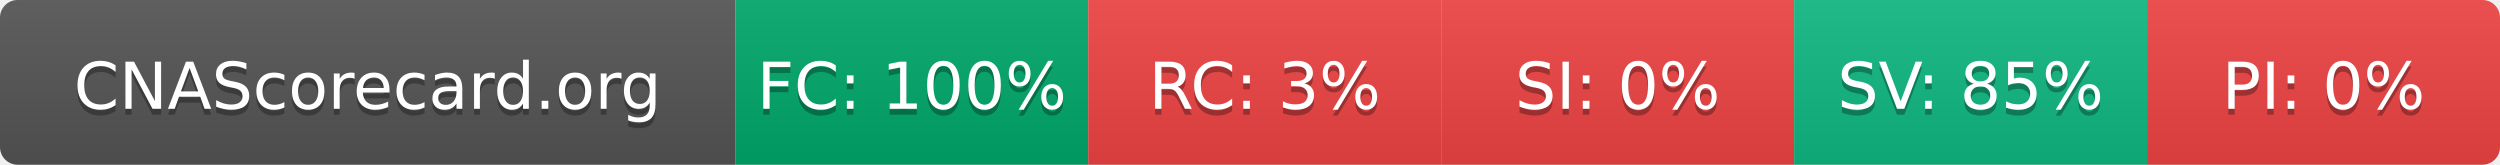
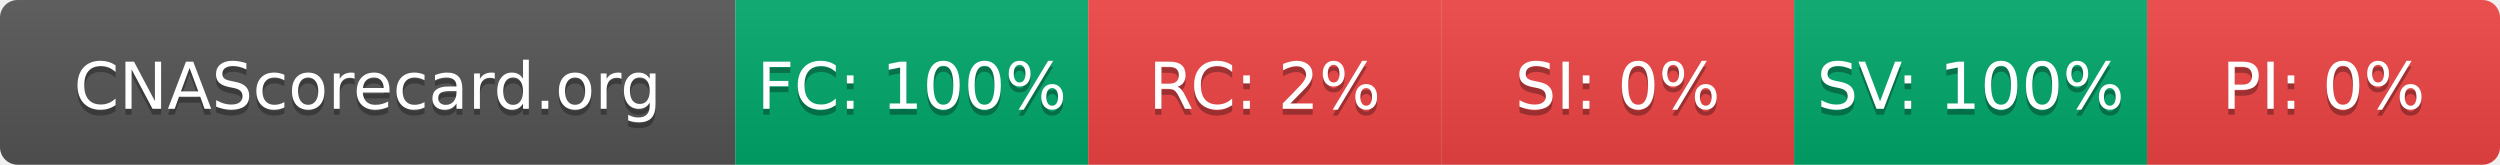
- <svg xmlns="http://www.w3.org/2000/svg" width="425" height="28" role="img" aria-label="CNAScorecard.org: FC:100% RC:3% SI:0% SV:85% PI:0%">
+ <svg xmlns="http://www.w3.org/2000/svg" width="425" height="28" role="img" aria-label="CNAScorecard.org: FC:100% RC:2% SI:0% SV:100% PI:0%">
  <linearGradient id="s" x2="0" y2="100%">
    <stop offset="0" stop-color="#bbb" stop-opacity=".1" />
    <stop offset="1" stop-opacity=".1" />
  </linearGradient>
  <clipPath id="r">
    <rect width="425" height="28" rx="3" fill="#fff" />
  </clipPath>
  <g clip-path="url(#r)">
    <rect width="125" height="28" fill="#555" />
    <rect x="125" width="60" height="28" fill="#00A86B" />
    <rect x="185" width="60" height="28" fill="#EF4444" />
    <rect x="245" width="60" height="28" fill="#EF4444" />
-     <rect x="305" width="60" height="28" fill="#10B981" />
+     <rect x="305" width="60" height="28" fill="#00A86B" />
    <rect x="365" width="60" height="28" fill="#EF4444" />
    <rect width="425" height="28" fill="url(#s)" />
  </g>
  <g fill="#fff" text-anchor="middle" font-family="Verdana,Geneva,DejaVu Sans,sans-serif" text-rendering="geometricPrecision" font-size="110">
    <text aria-hidden="true" x="625" y="195" fill="#010101" fill-opacity=".3" transform="scale(.1)" textLength="1050">CNAScorecard.org</text>
    <text x="625" y="185" transform="scale(.1)" fill="#fff" textLength="1050">CNAScorecard.org</text>
    <text aria-hidden="true" x="1550" y="195" fill="#010101" fill-opacity=".3" transform="scale(.1)" textLength="440">FC: 100%</text>
    <text x="1550" y="185" transform="scale(.1)" fill="#fff" textLength="440">FC: 100%</text>
-     <text aria-hidden="true" x="2150" y="195" fill="#010101" fill-opacity=".3" transform="scale(.1)" textLength="330">RC: 3%</text>
-     <text x="2150" y="185" transform="scale(.1)" fill="#fff" textLength="330">RC: 3%</text>
+     <text aria-hidden="true" x="2150" y="195" fill="#010101" fill-opacity=".3" transform="scale(.1)" textLength="330">RC: 2%</text>
+     <text x="2150" y="185" transform="scale(.1)" fill="#fff" textLength="330">RC: 2%</text>
    <text aria-hidden="true" x="2750" y="195" fill="#010101" fill-opacity=".3" transform="scale(.1)" textLength="330">SI: 0%</text>
    <text x="2750" y="185" transform="scale(.1)" fill="#fff" textLength="330">SI: 0%</text>
-     <text aria-hidden="true" x="3350" y="195" fill="#010101" fill-opacity=".3" transform="scale(.1)" textLength="385">SV: 85%</text>
-     <text x="3350" y="185" transform="scale(.1)" fill="#fff" textLength="385">SV: 85%</text>
+     <text aria-hidden="true" x="3350" y="195" fill="#010101" fill-opacity=".3" transform="scale(.1)" textLength="440">SV: 100%</text>
+     <text x="3350" y="185" transform="scale(.1)" fill="#fff" textLength="440">SV: 100%</text>
    <text aria-hidden="true" x="3950" y="195" fill="#010101" fill-opacity=".3" transform="scale(.1)" textLength="330">PI: 0%</text>
    <text x="3950" y="185" transform="scale(.1)" fill="#fff" textLength="330">PI: 0%</text>
  </g>
</svg>
